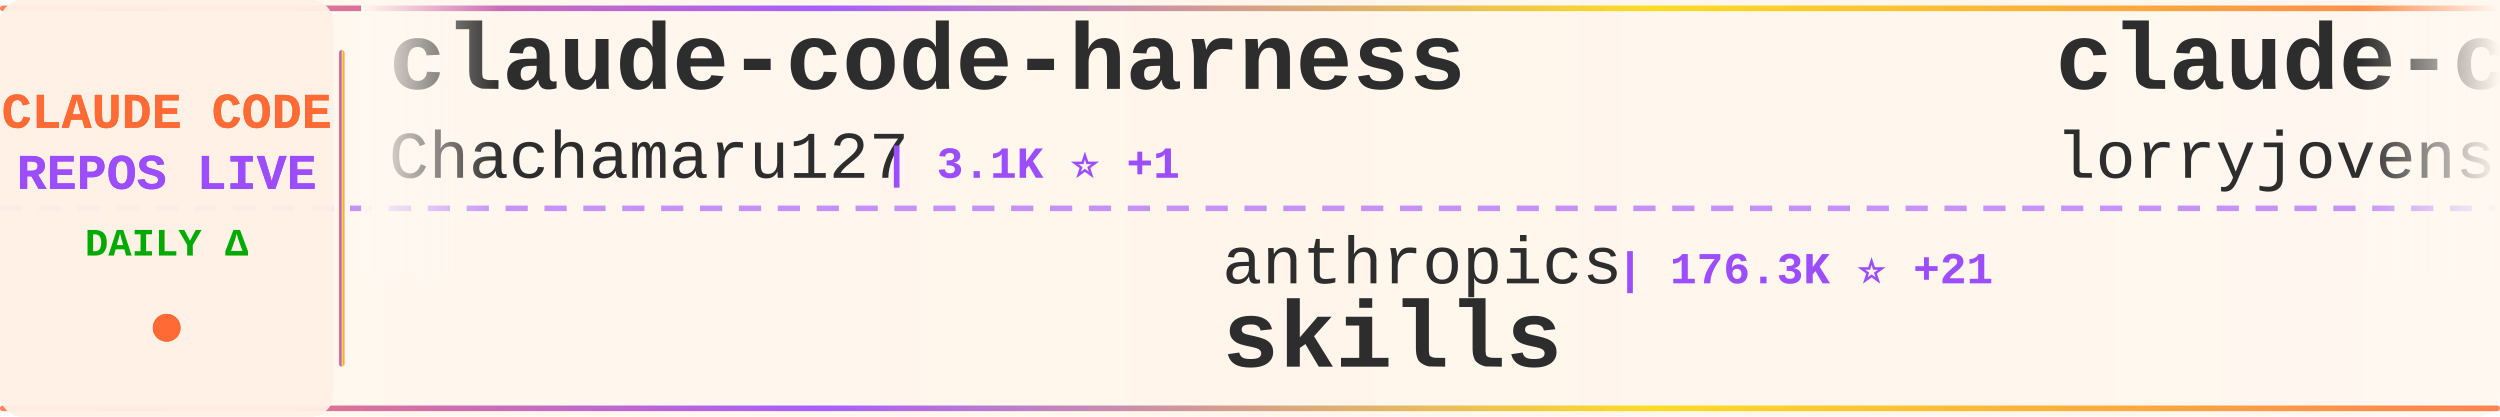
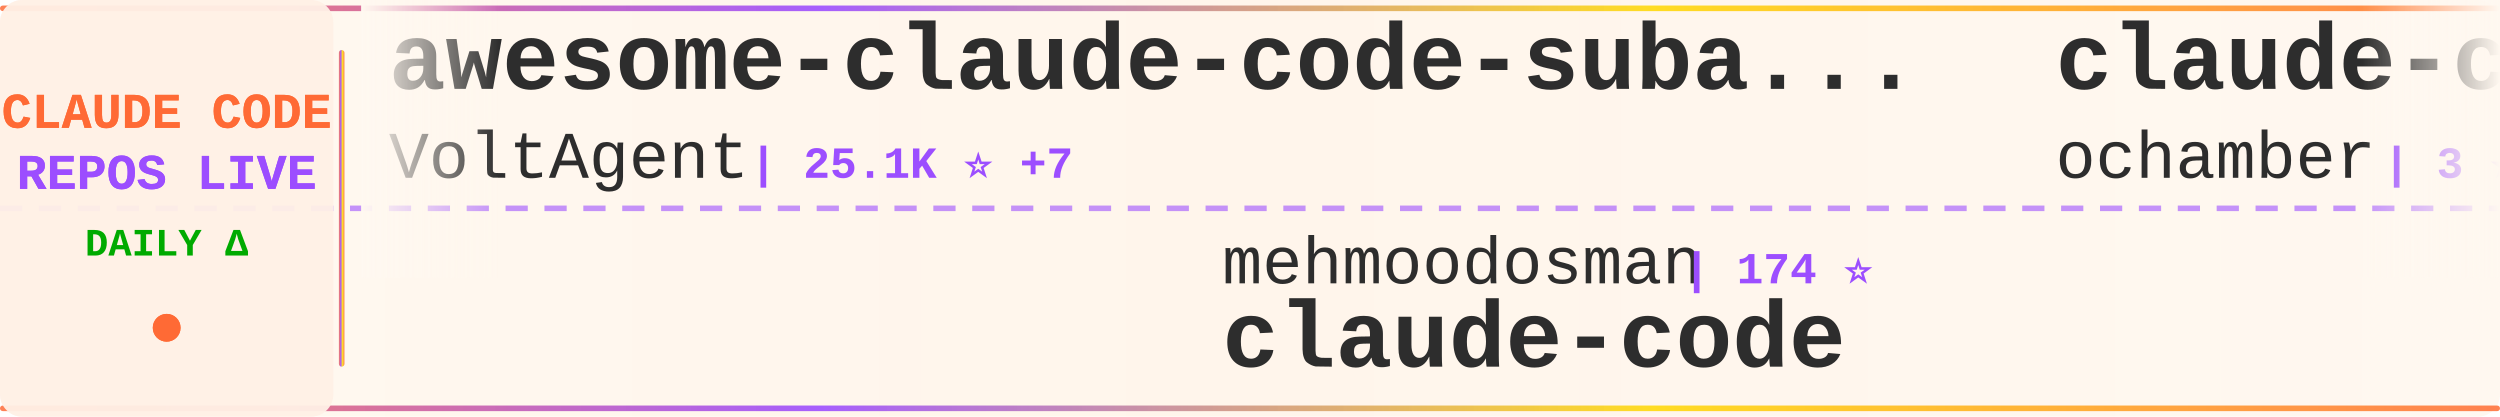
<svg xmlns="http://www.w3.org/2000/svg" width="900" height="150">
  <defs>
    <linearGradient id="tickerBg" x1="0%" y1="0%" x2="100%" y2="0%">
      <stop offset="0%" style="stop-color:#fff8f0;stop-opacity:0.98" />
      <stop offset="50%" style="stop-color:#fff5eb;stop-opacity:1" />
      <stop offset="100%" style="stop-color:#fff8f0;stop-opacity:0.98" />
    </linearGradient>
    <linearGradient id="borderGrad" x1="0%" y1="0%" x2="100%" y2="0%">
      <stop offset="0%" style="stop-color:#FF6B35;stop-opacity:0.85">
        <animate attributeName="stop-opacity" values="0.85;1;0.85" dur="2s" repeatCount="indefinite" />
      </stop>
      <stop offset="33%" style="stop-color:#9C4EFF;stop-opacity:0.9">
        <animate attributeName="stop-opacity" values="0.9;1;0.9" dur="2.2s" repeatCount="indefinite" />
      </stop>
      <stop offset="66%" style="stop-color:#FFD700;stop-opacity:0.85">
        <animate attributeName="stop-opacity" values="0.85;1;0.85" dur="1.8s" repeatCount="indefinite" />
      </stop>
      <stop offset="100%" style="stop-color:#FF6B35;stop-opacity:0.85">
        <animate attributeName="stop-opacity" values="0.85;1;0.85" dur="2s" repeatCount="indefinite" />
      </stop>
    </linearGradient>
    <filter id="textGlow">
      <feGaussianBlur stdDeviation="0.15" result="coloredBlur" />
      <feMerge>
        <feMergeNode in="coloredBlur" />
        <feMergeNode in="SourceGraphic" />
      </feMerge>
    </filter>
    <filter id="metricGlow">
      <feGaussianBlur stdDeviation="0.2" result="coloredBlur" />
      <feMerge>
        <feMergeNode in="coloredBlur" />
        <feMergeNode in="SourceGraphic" />
      </feMerge>
    </filter>
    <linearGradient id="leftFade" x1="0%" y1="0%" x2="100%" y2="0%">
      <stop offset="0%" style="stop-color:#fff8f0;stop-opacity:1" />
      <stop offset="100%" style="stop-color:#fff8f0;stop-opacity:0" />
    </linearGradient>
    <linearGradient id="rightFade" x1="0%" y1="0%" x2="100%" y2="0%">
      <stop offset="0%" style="stop-color:#fff8f0;stop-opacity:0" />
      <stop offset="100%" style="stop-color:#fff8f0;stop-opacity:1" />
    </linearGradient>
  </defs>
  <rect width="900" height="150" fill="url(#tickerBg)" rx="8" />
  <rect x="0" y="2" width="900" height="2" fill="url(#borderGrad)" rx="1" />
  <rect x="0" y="146" width="900" height="2" fill="url(#borderGrad)" rx="1" />
  <line x1="0" y1="75" x2="900" y2="75" stroke="#9C4EFF" stroke-width="2" stroke-dasharray="8 6" opacity="0.6" />
  <rect x="0" y="0" width="120" height="150" fill="#fff0e6" opacity="0.95" rx="8" />
  <text x="60" y="46" font-family="'Courier New', monospace" font-size="18" font-weight="bold" fill="#FF6B35" text-anchor="middle" filter="url(#textGlow)">
    CLAUDE CODE
  </text>
  <text x="60" y="68" font-family="'Courier New', monospace" font-size="18" font-weight="bold" fill="#9C4EFF" text-anchor="middle" filter="url(#textGlow)">
    REPOS LIVE
  </text>
  <text x="60" y="92" font-family="'Courier New', monospace" font-size="14" font-weight="bold" fill="#00aa00" text-anchor="middle">
    DAILY Δ
  </text>
  <circle cx="60" cy="118" r="5" fill="#FF6B35" filter="url(#metricGlow)">
    <animate attributeName="r" values="4;6;4" dur="1.5s" repeatCount="indefinite" />
    <animate attributeName="opacity" values="0.6;1;0.6" dur="1.5s" repeatCount="indefinite" />
  </circle>
  <rect x="122" y="18" width="2" height="114" fill="url(#borderGrad)" rx="1" />
  <clipPath id="tickerClip">
    <rect x="130" y="0" width="770" height="150" />
  </clipPath>
  <g clip-path="url(#tickerClip)">
    <g id="tickerItems">
      <animateTransform attributeName="transform" attributeType="XML" type="translate" from="0 0" to="-3000 0" dur="54s" repeatCount="indefinite" />
      <g transform="translate(0, 0)">
-         <text x="140" y="32" font-family="'Courier New', monospace" font-size="34" font-weight="bold" fill="#2d2d2d">claude-code-harness</text>
-         <text x="140" y="64" font-family="'Courier New', monospace" font-size="24" font-weight="normal" fill="#2d2d2d" opacity="1.0">Chachamaru127</text>
-         <text x="318" y="64" font-family="'Courier New', monospace" font-size="16" font-weight="bold" fill="#9C4EFF"> | 3.1K ⭐ +1</text>
+         <text x="140" y="32" font-family="'Courier New', monospace" font-size="34" font-weight="bold" fill="#2d2d2d">awesome-claude-code-suba...</text>
+         <text x="140" y="64" font-family="'Courier New', monospace" font-size="24" font-weight="normal" fill="#2d2d2d" opacity="1.0">VoltAgent</text>
+         <text x="270" y="64" font-family="'Courier New', monospace" font-size="16" font-weight="bold" fill="#9C4EFF"> | 25.1K ⭐ +7</text>
      </g>
      <g transform="translate(300, 0)">
-         <text x="140" y="102" font-family="'Courier New', monospace" font-size="24" font-weight="normal" fill="#2d2d2d" opacity="1.0">anthropics</text>
-         <text x="282" y="102" font-family="'Courier New', monospace" font-size="16" font-weight="bold" fill="#9C4EFF"> | 176.3K ⭐ +21</text>
-         <text x="140" y="132" font-family="'Courier New', monospace" font-size="34" font-weight="bold" fill="#2d2d2d">skills</text>
+         <text x="140" y="102" font-family="'Courier New', monospace" font-size="24" font-weight="normal" fill="#2d2d2d" opacity="1.0">mehmoodosman</text>
+         <text x="306" y="102" font-family="'Courier New', monospace" font-size="16" font-weight="bold" fill="#9C4EFF"> | 174 ⭐</text>
+         <text x="140" y="132" font-family="'Courier New', monospace" font-size="34" font-weight="bold" fill="#2d2d2d">claude-code</text>
      </g>
      <g transform="translate(600, 0)">
-         <text x="140" y="32" font-family="'Courier New', monospace" font-size="34" font-weight="bold" fill="#2d2d2d">claude-code-rust</text>
-         <text x="140" y="64" font-family="'Courier New', monospace" font-size="24" font-weight="normal" fill="#2d2d2d" opacity="1.0">lorryjovens-hub</text>
-         <text x="342" y="64" font-family="'Courier New', monospace" font-size="16" font-weight="bold" fill="#9C4EFF"> | 1.7K ⭐</text>
+         <text x="140" y="32" font-family="'Courier New', monospace" font-size="34" font-weight="bold" fill="#2d2d2d">claude-code</text>
+         <text x="140" y="64" font-family="'Courier New', monospace" font-size="24" font-weight="normal" fill="#2d2d2d" opacity="1.0">ochamber</text>
+         <text x="258" y="64" font-family="'Courier New', monospace" font-size="16" font-weight="bold" fill="#9C4EFF"> | 3 ⭐</text>
      </g>
      <g transform="translate(900, 0)">
        <text x="140" y="102" font-family="'Courier New', monospace" font-size="24" font-weight="normal" fill="#2d2d2d" opacity="1.0">anthropics</text>
-         <text x="282" y="102" font-family="'Courier New', monospace" font-size="16" font-weight="bold" fill="#9C4EFF"> | 6.2K ⭐</text>
-         <text x="140" y="132" font-family="'Courier New', monospace" font-size="34" font-weight="bold" fill="#2d2d2d">claude-code-security-rev...</text>
+         <text x="282" y="102" font-family="'Courier New', monospace" font-size="16" font-weight="bold" fill="#9C4EFF"> | 145.1K ⭐ +26</text>
+         <text x="140" y="132" font-family="'Courier New', monospace" font-size="34" font-weight="bold" fill="#2d2d2d">claude-code</text>
      </g>
      <g transform="translate(1200, 0)">
-         <text x="140" y="32" font-family="'Courier New', monospace" font-size="34" font-weight="bold" fill="#2d2d2d">claude-code</text>
-         <text x="140" y="64" font-family="'Courier New', monospace" font-size="24" font-weight="normal" fill="#2d2d2d" opacity="1.0">tanbiralam</text>
-         <text x="282" y="64" font-family="'Courier New', monospace" font-size="16" font-weight="bold" fill="#9C4EFF"> | 2.3K ⭐ +1</text>
+         <text x="140" y="32" font-family="'Courier New', monospace" font-size="34" font-weight="bold" fill="#2d2d2d">claude-code-sourcemap</text>
+         <text x="140" y="64" font-family="'Courier New', monospace" font-size="24" font-weight="normal" fill="#2d2d2d" opacity="1.0">ChinaSiro</text>
+         <text x="270" y="64" font-family="'Courier New', monospace" font-size="16" font-weight="bold" fill="#9C4EFF"> | 9.7K ⭐</text>
      </g>
      <g transform="translate(1500, 0)">
-         <text x="140" y="102" font-family="'Courier New', monospace" font-size="24" font-weight="normal" fill="#2d2d2d" opacity="1.0">wanshuiyin</text>
-         <text x="282" y="102" font-family="'Courier New', monospace" font-size="16" font-weight="bold" fill="#9C4EFF"> | 16.1K ⭐</text>
-         <text x="140" y="132" font-family="'Courier New', monospace" font-size="34" font-weight="bold" fill="#2d2d2d">Auto-claude-code-researc...</text>
+         <text x="140" y="102" font-family="'Courier New', monospace" font-size="24" font-weight="normal" fill="#2d2d2d" opacity="1.0">zstmfhy</text>
+         <text x="246" y="102" font-family="'Courier New', monospace" font-size="16" font-weight="bold" fill="#9C4EFF"> | 189 ⭐</text>
+         <text x="140" y="132" font-family="'Courier New', monospace" font-size="34" font-weight="bold" fill="#2d2d2d">Claude-code</text>
      </g>
      <g transform="translate(1800, 0)">
-         <text x="140" y="32" font-family="'Courier New', monospace" font-size="34" font-weight="bold" fill="#2d2d2d">claude-code-telegram</text>
-         <text x="140" y="64" font-family="'Courier New', monospace" font-size="24" font-weight="normal" fill="#2d2d2d" opacity="1.0">overwirehq</text>
-         <text x="282" y="64" font-family="'Courier New', monospace" font-size="16" font-weight="bold" fill="#9C4EFF"> | 2.8K ⭐ -1</text>
+         <text x="140" y="32" font-family="'Courier New', monospace" font-size="34" font-weight="bold" fill="#2d2d2d">claude-code-source-code</text>
+         <text x="140" y="64" font-family="'Courier New', monospace" font-size="24" font-weight="normal" fill="#2d2d2d" opacity="1.0">777genius</text>
+         <text x="270" y="64" font-family="'Courier New', monospace" font-size="16" font-weight="bold" fill="#9C4EFF"> | 931 ⭐</text>
      </g>
      <g transform="translate(2100, 0)">
-         <text x="140" y="102" font-family="'Courier New', monospace" font-size="24" font-weight="normal" fill="#2d2d2d" opacity="1.0">AICoderTudou</text>
-         <text x="306" y="102" font-family="'Courier New', monospace" font-size="16" font-weight="bold" fill="#9C4EFF"> | 494 ⭐</text>
-         <text x="140" y="132" font-family="'Courier New', monospace" font-size="34" font-weight="bold" fill="#2d2d2d">claude-code-tudou</text>
+         <text x="140" y="102" font-family="'Courier New', monospace" font-size="24" font-weight="normal" fill="#2d2d2d" opacity="1.0">AprilNEA</text>
+         <text x="258" y="102" font-family="'Courier New', monospace" font-size="16" font-weight="bold" fill="#9C4EFF"> | 391 ⭐</text>
+         <text x="140" y="132" font-family="'Courier New', monospace" font-size="34" font-weight="bold" fill="#2d2d2d">claude-code-source</text>
      </g>
      <g transform="translate(2400, 0)">
        <text x="140" y="32" font-family="'Courier New', monospace" font-size="34" font-weight="bold" fill="#2d2d2d">claude-code-source</text>
        <text x="140" y="64" font-family="'Courier New', monospace" font-size="24" font-weight="normal" fill="#2d2d2d" opacity="1.0">hangsman</text>
        <text x="258" y="64" font-family="'Courier New', monospace" font-size="16" font-weight="bold" fill="#9C4EFF"> | 794 ⭐</text>
      </g>
      <g transform="translate(2700, 0)">
-         <text x="140" y="102" font-family="'Courier New', monospace" font-size="24" font-weight="normal" fill="#2d2d2d" opacity="1.0">alex000kim</text>
-         <text x="282" y="102" font-family="'Courier New', monospace" font-size="16" font-weight="bold" fill="#9C4EFF"> | 234 ⭐</text>
+         <text x="140" y="102" font-family="'Courier New', monospace" font-size="24" font-weight="normal" fill="#2d2d2d" opacity="1.0">luyao618</text>
+         <text x="258" y="102" font-family="'Courier New', monospace" font-size="16" font-weight="bold" fill="#9C4EFF"> | 1.7K ⭐</text>
+         <text x="140" y="132" font-family="'Courier New', monospace" font-size="34" font-weight="bold" fill="#2d2d2d">Claude-Code-Source-Study</text>
+       </g>
+       <g transform="translate(3000, 0)">
+         <text x="140" y="32" font-family="'Courier New', monospace" font-size="34" font-weight="bold" fill="#2d2d2d">awesome-claude-code-suba...</text>
+         <text x="140" y="64" font-family="'Courier New', monospace" font-size="24" font-weight="normal" fill="#2d2d2d" opacity="1.0">VoltAgent</text>
+         <text x="270" y="64" font-family="'Courier New', monospace" font-size="16" font-weight="bold" fill="#9C4EFF"> | 25.1K ⭐ +7</text>
+       </g>
+       <g transform="translate(3300, 0)">
+         <text x="140" y="102" font-family="'Courier New', monospace" font-size="24" font-weight="normal" fill="#2d2d2d" opacity="1.0">mehmoodosman</text>
+         <text x="306" y="102" font-family="'Courier New', monospace" font-size="16" font-weight="bold" fill="#9C4EFF"> | 174 ⭐</text>
        <text x="140" y="132" font-family="'Courier New', monospace" font-size="34" font-weight="bold" fill="#2d2d2d">claude-code</text>
      </g>
-       <g transform="translate(3000, 0)">
-         <text x="140" y="32" font-family="'Courier New', monospace" font-size="34" font-weight="bold" fill="#2d2d2d">claude-code-harness</text>
-         <text x="140" y="64" font-family="'Courier New', monospace" font-size="24" font-weight="normal" fill="#2d2d2d" opacity="1.0">Chachamaru127</text>
-         <text x="318" y="64" font-family="'Courier New', monospace" font-size="16" font-weight="bold" fill="#9C4EFF"> | 3.1K ⭐ +1</text>
-       </g>
-       <g transform="translate(3300, 0)">
-         <text x="140" y="102" font-family="'Courier New', monospace" font-size="24" font-weight="normal" fill="#2d2d2d" opacity="1.0">anthropics</text>
-         <text x="282" y="102" font-family="'Courier New', monospace" font-size="16" font-weight="bold" fill="#9C4EFF"> | 176.3K ⭐ +21</text>
-         <text x="140" y="132" font-family="'Courier New', monospace" font-size="34" font-weight="bold" fill="#2d2d2d">skills</text>
-       </g>
      <g transform="translate(3600, 0)">
-         <text x="140" y="32" font-family="'Courier New', monospace" font-size="34" font-weight="bold" fill="#2d2d2d">claude-code-rust</text>
-         <text x="140" y="64" font-family="'Courier New', monospace" font-size="24" font-weight="normal" fill="#2d2d2d" opacity="1.0">lorryjovens-hub</text>
-         <text x="342" y="64" font-family="'Courier New', monospace" font-size="16" font-weight="bold" fill="#9C4EFF"> | 1.7K ⭐</text>
+         <text x="140" y="32" font-family="'Courier New', monospace" font-size="34" font-weight="bold" fill="#2d2d2d">claude-code</text>
+         <text x="140" y="64" font-family="'Courier New', monospace" font-size="24" font-weight="normal" fill="#2d2d2d" opacity="1.0">ochamber</text>
+         <text x="258" y="64" font-family="'Courier New', monospace" font-size="16" font-weight="bold" fill="#9C4EFF"> | 3 ⭐</text>
      </g>
      <g transform="translate(3900, 0)">
        <text x="140" y="102" font-family="'Courier New', monospace" font-size="24" font-weight="normal" fill="#2d2d2d" opacity="1.0">anthropics</text>
-         <text x="282" y="102" font-family="'Courier New', monospace" font-size="16" font-weight="bold" fill="#9C4EFF"> | 6.2K ⭐</text>
-         <text x="140" y="132" font-family="'Courier New', monospace" font-size="34" font-weight="bold" fill="#2d2d2d">claude-code-security-rev...</text>
+         <text x="282" y="102" font-family="'Courier New', monospace" font-size="16" font-weight="bold" fill="#9C4EFF"> | 145.1K ⭐ +26</text>
+         <text x="140" y="132" font-family="'Courier New', monospace" font-size="34" font-weight="bold" fill="#2d2d2d">claude-code</text>
      </g>
    </g>
  </g>
  <rect x="130" y="0" width="50" height="100" fill="url(#leftFade)" />
  <rect x="850" y="0" width="50" height="100" fill="url(#rightFade)" />
</svg>
